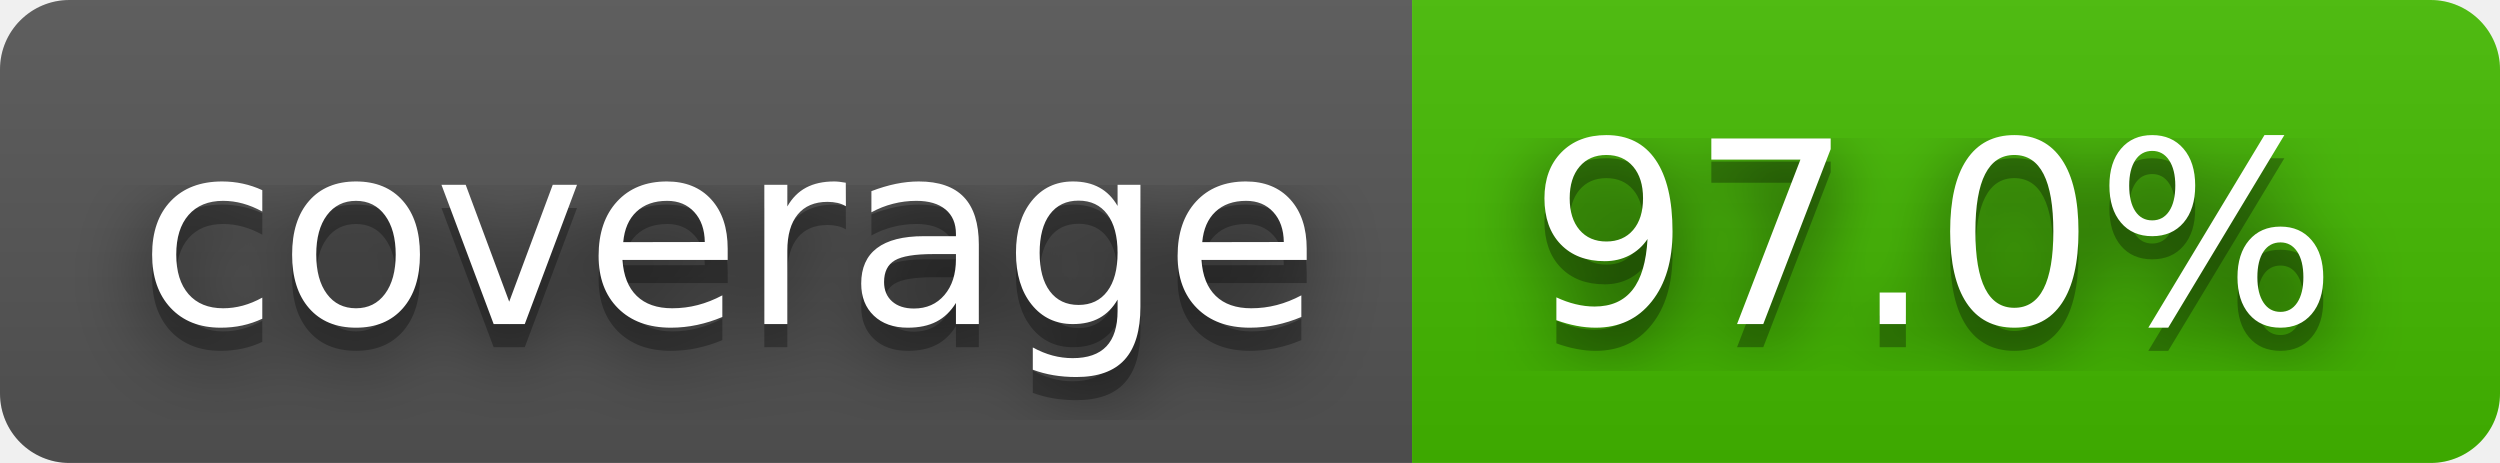
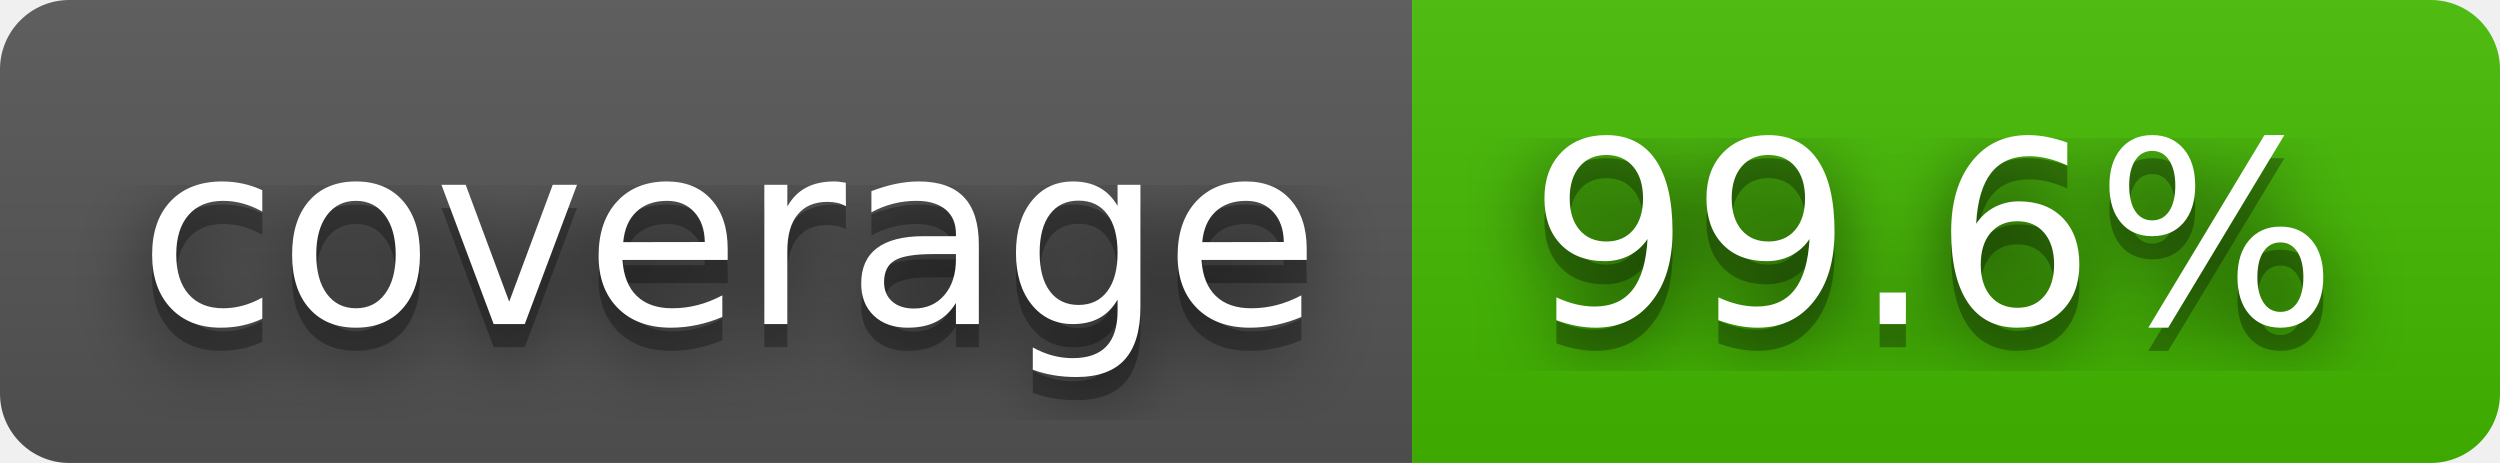
- <svg xmlns="http://www.w3.org/2000/svg" width="108" height="20" role="img" aria-label="coverage: 97.0%">
+ <svg xmlns="http://www.w3.org/2000/svg" width="108" height="20" role="img" aria-label="coverage: 99.6%">
  <filter id="blur">
    <feGaussianBlur stdDeviation="16" />
  </filter>
  <linearGradient id="s" x2="0" y2="100%">
    <stop offset="0" stop-color="#bbb" stop-opacity=".1" />
    <stop offset="1" stop-opacity=".1" />
  </linearGradient>
  <clipPath id="r">
    <rect width="108" height="20" rx="3" />
  </clipPath>
  <g clip-path="url(#r)">
    <rect width="61" height="20" fill="#555" />
    <rect x="61" width="47" height="20" fill="#4b0" />
    <rect width="108" height="20" fill="url(#s)" />
  </g>
  <g fill="#fff" text-anchor="middle" font-family="Verdana,Geneva,DejaVu Sans,sans-serif" text-rendering="geometricPrecision" font-size="110">
    <g transform="scale(.1)">
      <g aria-hidden="true" fill="#010101">
        <text x="315" y="150" fill-opacity=".8" filter="url(#blur)" textLength="510">coverage</text>
        <text x="315" y="150" fill-opacity=".3" textLength="510">coverage</text>
      </g>
      <text x="315" y="140" textLength="510">coverage</text>
    </g>
    <g transform="scale(.1)">
      <g aria-hidden="true" fill="#010101">
-         <text x="835" y="150" fill-opacity=".8" filter="url(#blur)" textLength="370">97.0%</text>
-         <text x="835" y="150" fill-opacity=".3" textLength="370">97.0%</text>
+         <text x="835" y="150" fill-opacity=".8" filter="url(#blur)" textLength="370">99.6%</text>
+         <text x="835" y="150" fill-opacity=".3" textLength="370">99.6%</text>
      </g>
-       <text x="835" y="140" textLength="370">97.0%</text>
+       <text x="835" y="140" textLength="370">99.6%</text>
    </g>
  </g>
</svg>
